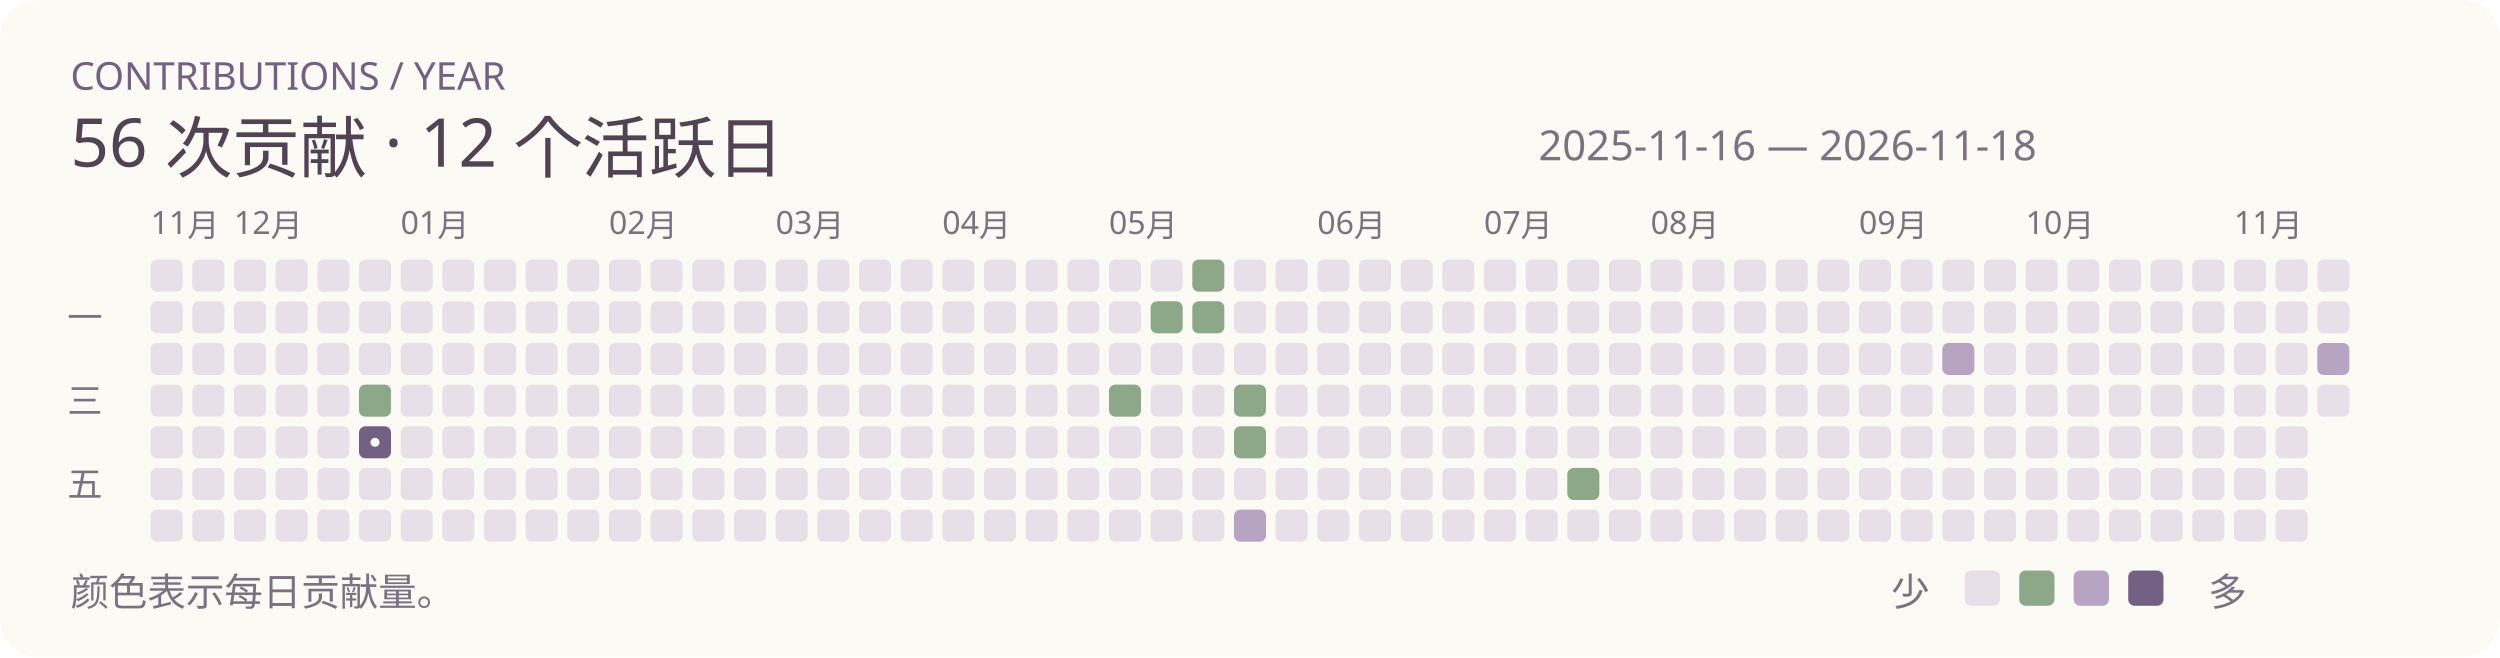
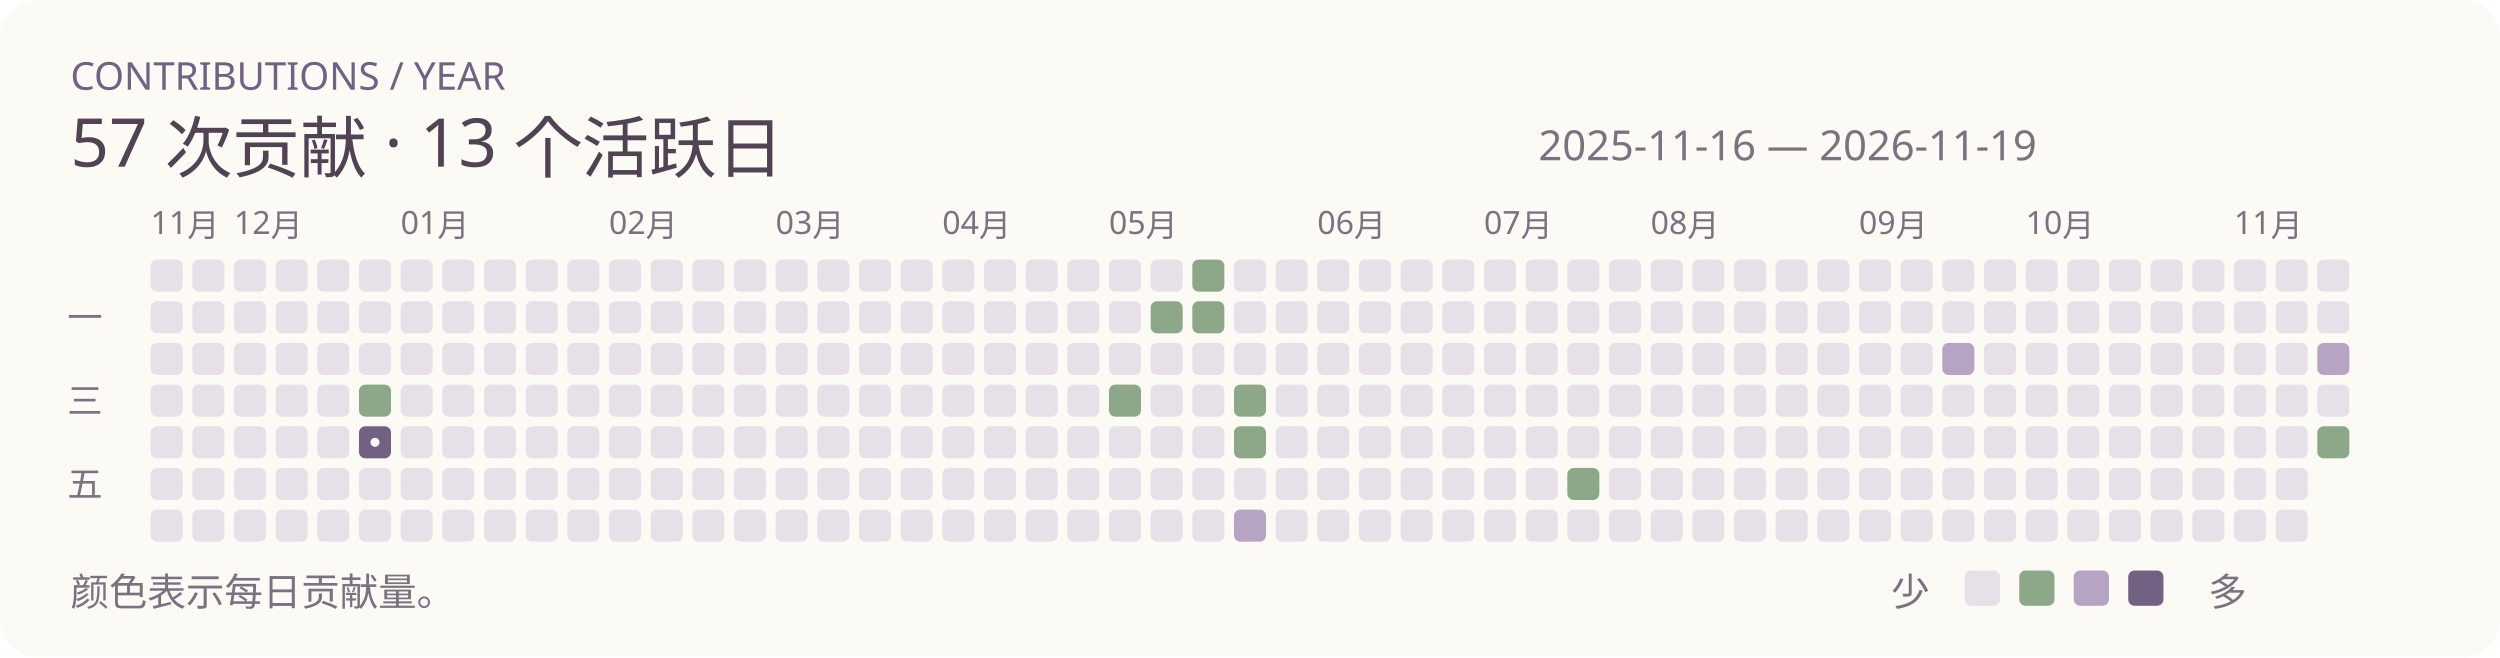
<svg xmlns="http://www.w3.org/2000/svg" width="780" height="205" viewBox="0 0 780 205" role="img">
  <rect width="780" height="205" rx="12" fill="#fcfaf5" />
  <text x="22" y="28" font-family="Segoe UI,Microsoft YaHei,sans-serif" font-size="12" fill="#736184">CONTRIBUTIONS / YEAR</text>
-   <text x="22" y="52" font-family="Segoe UI,Microsoft YaHei,sans-serif" font-size="21" fill="#514354">56 次贡献 · 12 个活跃日</text>
-   <text x="480" y="50" font-family="Segoe UI,Microsoft YaHei,sans-serif" font-size="13" fill="#7a7280">2025-11-16 — 2026-11-18</text>
+   <text x="22" y="52" font-family="Segoe UI,Microsoft YaHei,sans-serif" font-size="21" fill="#514354">57 次贡献 · 13 个活跃日</text>
+   <text x="480" y="50" font-family="Segoe UI,Microsoft YaHei,sans-serif" font-size="13" fill="#7a7280">2025-11-16 — 2026-11-19</text>
  <rect x="47" y="81" width="10" height="10" rx="2" fill="#e7e0e8" />
  <text x="47" y="73" font-family="Segoe UI,Microsoft YaHei,sans-serif" font-size="10" fill="#7a7280">11月</text>
  <rect x="47" y="94" width="10" height="10" rx="2" fill="#e7e0e8" />
  <rect x="47" y="107" width="10" height="10" rx="2" fill="#e7e0e8" />
  <rect x="47" y="120" width="10" height="10" rx="2" fill="#e7e0e8" />
  <rect x="47" y="133" width="10" height="10" rx="2" fill="#e7e0e8" />
  <rect x="47" y="146" width="10" height="10" rx="2" fill="#e7e0e8" />
  <rect x="47" y="159" width="10" height="10" rx="2" fill="#e7e0e8" />
  <rect x="60" y="81" width="10" height="10" rx="2" fill="#e7e0e8" />
  <rect x="60" y="94" width="10" height="10" rx="2" fill="#e7e0e8" />
  <rect x="60" y="107" width="10" height="10" rx="2" fill="#e7e0e8" />
  <rect x="60" y="120" width="10" height="10" rx="2" fill="#e7e0e8" />
  <rect x="60" y="133" width="10" height="10" rx="2" fill="#e7e0e8" />
  <rect x="60" y="146" width="10" height="10" rx="2" fill="#e7e0e8" />
  <rect x="60" y="159" width="10" height="10" rx="2" fill="#e7e0e8" />
  <rect x="73" y="81" width="10" height="10" rx="2" fill="#e7e0e8" />
  <rect x="73" y="94" width="10" height="10" rx="2" fill="#e7e0e8" />
  <text x="73" y="73" font-family="Segoe UI,Microsoft YaHei,sans-serif" font-size="10" fill="#7a7280">12月</text>
  <rect x="73" y="107" width="10" height="10" rx="2" fill="#e7e0e8" />
  <rect x="73" y="120" width="10" height="10" rx="2" fill="#e7e0e8" />
  <rect x="73" y="133" width="10" height="10" rx="2" fill="#e7e0e8" />
  <rect x="73" y="146" width="10" height="10" rx="2" fill="#e7e0e8" />
  <rect x="73" y="159" width="10" height="10" rx="2" fill="#e7e0e8" />
  <rect x="86" y="81" width="10" height="10" rx="2" fill="#e7e0e8" />
  <rect x="86" y="94" width="10" height="10" rx="2" fill="#e7e0e8" />
  <rect x="86" y="107" width="10" height="10" rx="2" fill="#e7e0e8" />
  <rect x="86" y="120" width="10" height="10" rx="2" fill="#e7e0e8" />
  <rect x="86" y="133" width="10" height="10" rx="2" fill="#e7e0e8" />
  <rect x="86" y="146" width="10" height="10" rx="2" fill="#e7e0e8" />
  <rect x="86" y="159" width="10" height="10" rx="2" fill="#e7e0e8" />
  <rect x="99" y="81" width="10" height="10" rx="2" fill="#e7e0e8" />
  <rect x="99" y="94" width="10" height="10" rx="2" fill="#e7e0e8" />
  <rect x="99" y="107" width="10" height="10" rx="2" fill="#e7e0e8" />
  <rect x="99" y="120" width="10" height="10" rx="2" fill="#e7e0e8" />
  <rect x="99" y="133" width="10" height="10" rx="2" fill="#e7e0e8" />
  <rect x="99" y="146" width="10" height="10" rx="2" fill="#e7e0e8" />
  <rect x="99" y="159" width="10" height="10" rx="2" fill="#e7e0e8" />
  <rect x="112" y="81" width="10" height="10" rx="2" fill="#e7e0e8" />
  <rect x="112" y="94" width="10" height="10" rx="2" fill="#e7e0e8" />
  <rect x="112" y="107" width="10" height="10" rx="2" fill="#e7e0e8" />
  <rect x="112" y="120" width="10" height="10" rx="2" fill="#8da889" />
  <rect x="112" y="133" width="10" height="10" rx="2" fill="#736184" />
  <circle cx="117" cy="138" r="1.4" fill="#fcfaf5" />
  <rect x="112" y="146" width="10" height="10" rx="2" fill="#e7e0e8" />
  <rect x="112" y="159" width="10" height="10" rx="2" fill="#e7e0e8" />
  <rect x="125" y="81" width="10" height="10" rx="2" fill="#e7e0e8" />
  <rect x="125" y="94" width="10" height="10" rx="2" fill="#e7e0e8" />
  <rect x="125" y="107" width="10" height="10" rx="2" fill="#e7e0e8" />
  <rect x="125" y="120" width="10" height="10" rx="2" fill="#e7e0e8" />
  <rect x="125" y="133" width="10" height="10" rx="2" fill="#e7e0e8" />
  <text x="125" y="73" font-family="Segoe UI,Microsoft YaHei,sans-serif" font-size="10" fill="#7a7280">01月</text>
  <rect x="125" y="146" width="10" height="10" rx="2" fill="#e7e0e8" />
  <rect x="125" y="159" width="10" height="10" rx="2" fill="#e7e0e8" />
  <rect x="138" y="81" width="10" height="10" rx="2" fill="#e7e0e8" />
  <rect x="138" y="94" width="10" height="10" rx="2" fill="#e7e0e8" />
  <rect x="138" y="107" width="10" height="10" rx="2" fill="#e7e0e8" />
  <rect x="138" y="120" width="10" height="10" rx="2" fill="#e7e0e8" />
  <rect x="138" y="133" width="10" height="10" rx="2" fill="#e7e0e8" />
  <rect x="138" y="146" width="10" height="10" rx="2" fill="#e7e0e8" />
  <rect x="138" y="159" width="10" height="10" rx="2" fill="#e7e0e8" />
  <rect x="151" y="81" width="10" height="10" rx="2" fill="#e7e0e8" />
  <rect x="151" y="94" width="10" height="10" rx="2" fill="#e7e0e8" />
  <rect x="151" y="107" width="10" height="10" rx="2" fill="#e7e0e8" />
  <rect x="151" y="120" width="10" height="10" rx="2" fill="#e7e0e8" />
  <rect x="151" y="133" width="10" height="10" rx="2" fill="#e7e0e8" />
  <rect x="151" y="146" width="10" height="10" rx="2" fill="#e7e0e8" />
  <rect x="151" y="159" width="10" height="10" rx="2" fill="#e7e0e8" />
  <rect x="164" y="81" width="10" height="10" rx="2" fill="#e7e0e8" />
  <rect x="164" y="94" width="10" height="10" rx="2" fill="#e7e0e8" />
  <rect x="164" y="107" width="10" height="10" rx="2" fill="#e7e0e8" />
  <rect x="164" y="120" width="10" height="10" rx="2" fill="#e7e0e8" />
  <rect x="164" y="133" width="10" height="10" rx="2" fill="#e7e0e8" />
  <rect x="164" y="146" width="10" height="10" rx="2" fill="#e7e0e8" />
  <rect x="164" y="159" width="10" height="10" rx="2" fill="#e7e0e8" />
  <rect x="177" y="81" width="10" height="10" rx="2" fill="#e7e0e8" />
  <rect x="177" y="94" width="10" height="10" rx="2" fill="#e7e0e8" />
  <rect x="177" y="107" width="10" height="10" rx="2" fill="#e7e0e8" />
  <rect x="177" y="120" width="10" height="10" rx="2" fill="#e7e0e8" />
  <rect x="177" y="133" width="10" height="10" rx="2" fill="#e7e0e8" />
  <rect x="177" y="146" width="10" height="10" rx="2" fill="#e7e0e8" />
  <rect x="177" y="159" width="10" height="10" rx="2" fill="#e7e0e8" />
  <rect x="190" y="81" width="10" height="10" rx="2" fill="#e7e0e8" />
  <text x="190" y="73" font-family="Segoe UI,Microsoft YaHei,sans-serif" font-size="10" fill="#7a7280">02月</text>
  <rect x="190" y="94" width="10" height="10" rx="2" fill="#e7e0e8" />
  <rect x="190" y="107" width="10" height="10" rx="2" fill="#e7e0e8" />
  <rect x="190" y="120" width="10" height="10" rx="2" fill="#e7e0e8" />
  <rect x="190" y="133" width="10" height="10" rx="2" fill="#e7e0e8" />
  <rect x="190" y="146" width="10" height="10" rx="2" fill="#e7e0e8" />
  <rect x="190" y="159" width="10" height="10" rx="2" fill="#e7e0e8" />
  <rect x="203" y="81" width="10" height="10" rx="2" fill="#e7e0e8" />
  <rect x="203" y="94" width="10" height="10" rx="2" fill="#e7e0e8" />
  <rect x="203" y="107" width="10" height="10" rx="2" fill="#e7e0e8" />
  <rect x="203" y="120" width="10" height="10" rx="2" fill="#e7e0e8" />
  <rect x="203" y="133" width="10" height="10" rx="2" fill="#e7e0e8" />
  <rect x="203" y="146" width="10" height="10" rx="2" fill="#e7e0e8" />
  <rect x="203" y="159" width="10" height="10" rx="2" fill="#e7e0e8" />
  <rect x="216" y="81" width="10" height="10" rx="2" fill="#e7e0e8" />
  <rect x="216" y="94" width="10" height="10" rx="2" fill="#e7e0e8" />
  <rect x="216" y="107" width="10" height="10" rx="2" fill="#e7e0e8" />
  <rect x="216" y="120" width="10" height="10" rx="2" fill="#e7e0e8" />
  <rect x="216" y="133" width="10" height="10" rx="2" fill="#e7e0e8" />
  <rect x="216" y="146" width="10" height="10" rx="2" fill="#e7e0e8" />
  <rect x="216" y="159" width="10" height="10" rx="2" fill="#e7e0e8" />
  <rect x="229" y="81" width="10" height="10" rx="2" fill="#e7e0e8" />
  <rect x="229" y="94" width="10" height="10" rx="2" fill="#e7e0e8" />
  <rect x="229" y="107" width="10" height="10" rx="2" fill="#e7e0e8" />
  <rect x="229" y="120" width="10" height="10" rx="2" fill="#e7e0e8" />
  <rect x="229" y="133" width="10" height="10" rx="2" fill="#e7e0e8" />
  <rect x="229" y="146" width="10" height="10" rx="2" fill="#e7e0e8" />
  <rect x="229" y="159" width="10" height="10" rx="2" fill="#e7e0e8" />
  <rect x="242" y="81" width="10" height="10" rx="2" fill="#e7e0e8" />
  <text x="242" y="73" font-family="Segoe UI,Microsoft YaHei,sans-serif" font-size="10" fill="#7a7280">03月</text>
  <rect x="242" y="94" width="10" height="10" rx="2" fill="#e7e0e8" />
  <rect x="242" y="107" width="10" height="10" rx="2" fill="#e7e0e8" />
  <rect x="242" y="120" width="10" height="10" rx="2" fill="#e7e0e8" />
  <rect x="242" y="133" width="10" height="10" rx="2" fill="#e7e0e8" />
  <rect x="242" y="146" width="10" height="10" rx="2" fill="#e7e0e8" />
  <rect x="242" y="159" width="10" height="10" rx="2" fill="#e7e0e8" />
  <rect x="255" y="81" width="10" height="10" rx="2" fill="#e7e0e8" />
  <rect x="255" y="94" width="10" height="10" rx="2" fill="#e7e0e8" />
  <rect x="255" y="107" width="10" height="10" rx="2" fill="#e7e0e8" />
  <rect x="255" y="120" width="10" height="10" rx="2" fill="#e7e0e8" />
  <rect x="255" y="133" width="10" height="10" rx="2" fill="#e7e0e8" />
  <rect x="255" y="146" width="10" height="10" rx="2" fill="#e7e0e8" />
  <rect x="255" y="159" width="10" height="10" rx="2" fill="#e7e0e8" />
  <rect x="268" y="81" width="10" height="10" rx="2" fill="#e7e0e8" />
  <rect x="268" y="94" width="10" height="10" rx="2" fill="#e7e0e8" />
  <rect x="268" y="107" width="10" height="10" rx="2" fill="#e7e0e8" />
  <rect x="268" y="120" width="10" height="10" rx="2" fill="#e7e0e8" />
  <rect x="268" y="133" width="10" height="10" rx="2" fill="#e7e0e8" />
  <rect x="268" y="146" width="10" height="10" rx="2" fill="#e7e0e8" />
  <rect x="268" y="159" width="10" height="10" rx="2" fill="#e7e0e8" />
  <rect x="281" y="81" width="10" height="10" rx="2" fill="#e7e0e8" />
  <rect x="281" y="94" width="10" height="10" rx="2" fill="#e7e0e8" />
  <rect x="281" y="107" width="10" height="10" rx="2" fill="#e7e0e8" />
  <rect x="281" y="120" width="10" height="10" rx="2" fill="#e7e0e8" />
  <rect x="281" y="133" width="10" height="10" rx="2" fill="#e7e0e8" />
  <rect x="281" y="146" width="10" height="10" rx="2" fill="#e7e0e8" />
  <rect x="281" y="159" width="10" height="10" rx="2" fill="#e7e0e8" />
  <rect x="294" y="81" width="10" height="10" rx="2" fill="#e7e0e8" />
  <rect x="294" y="94" width="10" height="10" rx="2" fill="#e7e0e8" />
  <rect x="294" y="107" width="10" height="10" rx="2" fill="#e7e0e8" />
  <rect x="294" y="120" width="10" height="10" rx="2" fill="#e7e0e8" />
  <text x="294" y="73" font-family="Segoe UI,Microsoft YaHei,sans-serif" font-size="10" fill="#7a7280">04月</text>
  <rect x="294" y="133" width="10" height="10" rx="2" fill="#e7e0e8" />
  <rect x="294" y="146" width="10" height="10" rx="2" fill="#e7e0e8" />
  <rect x="294" y="159" width="10" height="10" rx="2" fill="#e7e0e8" />
  <rect x="307" y="81" width="10" height="10" rx="2" fill="#e7e0e8" />
  <rect x="307" y="94" width="10" height="10" rx="2" fill="#e7e0e8" />
  <rect x="307" y="107" width="10" height="10" rx="2" fill="#e7e0e8" />
  <rect x="307" y="120" width="10" height="10" rx="2" fill="#e7e0e8" />
  <rect x="307" y="133" width="10" height="10" rx="2" fill="#e7e0e8" />
  <rect x="307" y="146" width="10" height="10" rx="2" fill="#e7e0e8" />
  <rect x="307" y="159" width="10" height="10" rx="2" fill="#e7e0e8" />
  <rect x="320" y="81" width="10" height="10" rx="2" fill="#e7e0e8" />
  <rect x="320" y="94" width="10" height="10" rx="2" fill="#e7e0e8" />
  <rect x="320" y="107" width="10" height="10" rx="2" fill="#e7e0e8" />
  <rect x="320" y="120" width="10" height="10" rx="2" fill="#e7e0e8" />
  <rect x="320" y="133" width="10" height="10" rx="2" fill="#e7e0e8" />
  <rect x="320" y="146" width="10" height="10" rx="2" fill="#e7e0e8" />
  <rect x="320" y="159" width="10" height="10" rx="2" fill="#e7e0e8" />
  <rect x="333" y="81" width="10" height="10" rx="2" fill="#e7e0e8" />
  <rect x="333" y="94" width="10" height="10" rx="2" fill="#e7e0e8" />
  <rect x="333" y="107" width="10" height="10" rx="2" fill="#e7e0e8" />
  <rect x="333" y="120" width="10" height="10" rx="2" fill="#e7e0e8" />
  <rect x="333" y="133" width="10" height="10" rx="2" fill="#e7e0e8" />
  <rect x="333" y="146" width="10" height="10" rx="2" fill="#e7e0e8" />
  <rect x="333" y="159" width="10" height="10" rx="2" fill="#e7e0e8" />
  <rect x="346" y="81" width="10" height="10" rx="2" fill="#e7e0e8" />
  <rect x="346" y="94" width="10" height="10" rx="2" fill="#e7e0e8" />
  <rect x="346" y="107" width="10" height="10" rx="2" fill="#e7e0e8" />
  <rect x="346" y="120" width="10" height="10" rx="2" fill="#8da889" />
  <rect x="346" y="133" width="10" height="10" rx="2" fill="#e7e0e8" />
  <rect x="346" y="146" width="10" height="10" rx="2" fill="#e7e0e8" />
  <text x="346" y="73" font-family="Segoe UI,Microsoft YaHei,sans-serif" font-size="10" fill="#7a7280">05月</text>
  <rect x="346" y="159" width="10" height="10" rx="2" fill="#e7e0e8" />
  <rect x="359" y="81" width="10" height="10" rx="2" fill="#e7e0e8" />
  <rect x="359" y="94" width="10" height="10" rx="2" fill="#8da889" />
  <rect x="359" y="107" width="10" height="10" rx="2" fill="#e7e0e8" />
  <rect x="359" y="120" width="10" height="10" rx="2" fill="#e7e0e8" />
  <rect x="359" y="133" width="10" height="10" rx="2" fill="#e7e0e8" />
  <rect x="359" y="146" width="10" height="10" rx="2" fill="#e7e0e8" />
  <rect x="359" y="159" width="10" height="10" rx="2" fill="#e7e0e8" />
  <rect x="372" y="81" width="10" height="10" rx="2" fill="#8da889" />
  <rect x="372" y="94" width="10" height="10" rx="2" fill="#8da889" />
  <rect x="372" y="107" width="10" height="10" rx="2" fill="#e7e0e8" />
  <rect x="372" y="120" width="10" height="10" rx="2" fill="#e7e0e8" />
  <rect x="372" y="133" width="10" height="10" rx="2" fill="#e7e0e8" />
  <rect x="372" y="146" width="10" height="10" rx="2" fill="#e7e0e8" />
  <rect x="372" y="159" width="10" height="10" rx="2" fill="#e7e0e8" />
  <rect x="385" y="81" width="10" height="10" rx="2" fill="#e7e0e8" />
  <rect x="385" y="94" width="10" height="10" rx="2" fill="#e7e0e8" />
  <rect x="385" y="107" width="10" height="10" rx="2" fill="#e7e0e8" />
  <rect x="385" y="120" width="10" height="10" rx="2" fill="#8da889" />
  <rect x="385" y="133" width="10" height="10" rx="2" fill="#8da889" />
  <rect x="385" y="146" width="10" height="10" rx="2" fill="#e7e0e8" />
  <rect x="385" y="159" width="10" height="10" rx="2" fill="#b7a3c2" />
  <rect x="398" y="81" width="10" height="10" rx="2" fill="#e7e0e8" />
  <rect x="398" y="94" width="10" height="10" rx="2" fill="#e7e0e8" />
  <rect x="398" y="107" width="10" height="10" rx="2" fill="#e7e0e8" />
  <rect x="398" y="120" width="10" height="10" rx="2" fill="#e7e0e8" />
  <rect x="398" y="133" width="10" height="10" rx="2" fill="#e7e0e8" />
  <rect x="398" y="146" width="10" height="10" rx="2" fill="#e7e0e8" />
  <rect x="398" y="159" width="10" height="10" rx="2" fill="#e7e0e8" />
  <rect x="411" y="81" width="10" height="10" rx="2" fill="#e7e0e8" />
  <rect x="411" y="94" width="10" height="10" rx="2" fill="#e7e0e8" />
  <text x="411" y="73" font-family="Segoe UI,Microsoft YaHei,sans-serif" font-size="10" fill="#7a7280">06月</text>
  <rect x="411" y="107" width="10" height="10" rx="2" fill="#e7e0e8" />
  <rect x="411" y="120" width="10" height="10" rx="2" fill="#e7e0e8" />
  <rect x="411" y="133" width="10" height="10" rx="2" fill="#e7e0e8" />
  <rect x="411" y="146" width="10" height="10" rx="2" fill="#e7e0e8" />
  <rect x="411" y="159" width="10" height="10" rx="2" fill="#e7e0e8" />
  <rect x="424" y="81" width="10" height="10" rx="2" fill="#e7e0e8" />
  <rect x="424" y="94" width="10" height="10" rx="2" fill="#e7e0e8" />
  <rect x="424" y="107" width="10" height="10" rx="2" fill="#e7e0e8" />
  <rect x="424" y="120" width="10" height="10" rx="2" fill="#e7e0e8" />
  <rect x="424" y="133" width="10" height="10" rx="2" fill="#e7e0e8" />
  <rect x="424" y="146" width="10" height="10" rx="2" fill="#e7e0e8" />
  <rect x="424" y="159" width="10" height="10" rx="2" fill="#e7e0e8" />
  <rect x="437" y="81" width="10" height="10" rx="2" fill="#e7e0e8" />
  <rect x="437" y="94" width="10" height="10" rx="2" fill="#e7e0e8" />
  <rect x="437" y="107" width="10" height="10" rx="2" fill="#e7e0e8" />
  <rect x="437" y="120" width="10" height="10" rx="2" fill="#e7e0e8" />
  <rect x="437" y="133" width="10" height="10" rx="2" fill="#e7e0e8" />
  <rect x="437" y="146" width="10" height="10" rx="2" fill="#e7e0e8" />
  <rect x="437" y="159" width="10" height="10" rx="2" fill="#e7e0e8" />
  <rect x="450" y="81" width="10" height="10" rx="2" fill="#e7e0e8" />
  <rect x="450" y="94" width="10" height="10" rx="2" fill="#e7e0e8" />
  <rect x="450" y="107" width="10" height="10" rx="2" fill="#e7e0e8" />
  <rect x="450" y="120" width="10" height="10" rx="2" fill="#e7e0e8" />
  <rect x="450" y="133" width="10" height="10" rx="2" fill="#e7e0e8" />
  <rect x="450" y="146" width="10" height="10" rx="2" fill="#e7e0e8" />
  <rect x="450" y="159" width="10" height="10" rx="2" fill="#e7e0e8" />
  <rect x="463" y="81" width="10" height="10" rx="2" fill="#e7e0e8" />
  <rect x="463" y="94" width="10" height="10" rx="2" fill="#e7e0e8" />
  <rect x="463" y="107" width="10" height="10" rx="2" fill="#e7e0e8" />
  <rect x="463" y="120" width="10" height="10" rx="2" fill="#e7e0e8" />
  <text x="463" y="73" font-family="Segoe UI,Microsoft YaHei,sans-serif" font-size="10" fill="#7a7280">07月</text>
  <rect x="463" y="133" width="10" height="10" rx="2" fill="#e7e0e8" />
  <rect x="463" y="146" width="10" height="10" rx="2" fill="#e7e0e8" />
  <rect x="463" y="159" width="10" height="10" rx="2" fill="#e7e0e8" />
  <rect x="476" y="81" width="10" height="10" rx="2" fill="#e7e0e8" />
  <rect x="476" y="94" width="10" height="10" rx="2" fill="#e7e0e8" />
  <rect x="476" y="107" width="10" height="10" rx="2" fill="#e7e0e8" />
  <rect x="476" y="120" width="10" height="10" rx="2" fill="#e7e0e8" />
  <rect x="476" y="133" width="10" height="10" rx="2" fill="#e7e0e8" />
  <rect x="476" y="146" width="10" height="10" rx="2" fill="#e7e0e8" />
  <rect x="476" y="159" width="10" height="10" rx="2" fill="#e7e0e8" />
  <rect x="489" y="81" width="10" height="10" rx="2" fill="#e7e0e8" />
  <rect x="489" y="94" width="10" height="10" rx="2" fill="#e7e0e8" />
  <rect x="489" y="107" width="10" height="10" rx="2" fill="#e7e0e8" />
  <rect x="489" y="120" width="10" height="10" rx="2" fill="#e7e0e8" />
  <rect x="489" y="133" width="10" height="10" rx="2" fill="#e7e0e8" />
  <rect x="489" y="146" width="10" height="10" rx="2" fill="#8da889" />
  <rect x="489" y="159" width="10" height="10" rx="2" fill="#e7e0e8" />
  <rect x="502" y="81" width="10" height="10" rx="2" fill="#e7e0e8" />
  <rect x="502" y="94" width="10" height="10" rx="2" fill="#e7e0e8" />
  <rect x="502" y="107" width="10" height="10" rx="2" fill="#e7e0e8" />
  <rect x="502" y="120" width="10" height="10" rx="2" fill="#e7e0e8" />
  <rect x="502" y="133" width="10" height="10" rx="2" fill="#e7e0e8" />
  <rect x="502" y="146" width="10" height="10" rx="2" fill="#e7e0e8" />
  <rect x="502" y="159" width="10" height="10" rx="2" fill="#e7e0e8" />
  <rect x="515" y="81" width="10" height="10" rx="2" fill="#e7e0e8" />
  <rect x="515" y="94" width="10" height="10" rx="2" fill="#e7e0e8" />
  <rect x="515" y="107" width="10" height="10" rx="2" fill="#e7e0e8" />
  <rect x="515" y="120" width="10" height="10" rx="2" fill="#e7e0e8" />
  <rect x="515" y="133" width="10" height="10" rx="2" fill="#e7e0e8" />
  <rect x="515" y="146" width="10" height="10" rx="2" fill="#e7e0e8" />
  <rect x="515" y="159" width="10" height="10" rx="2" fill="#e7e0e8" />
  <text x="515" y="73" font-family="Segoe UI,Microsoft YaHei,sans-serif" font-size="10" fill="#7a7280">08月</text>
  <rect x="528" y="81" width="10" height="10" rx="2" fill="#e7e0e8" />
  <rect x="528" y="94" width="10" height="10" rx="2" fill="#e7e0e8" />
  <rect x="528" y="107" width="10" height="10" rx="2" fill="#e7e0e8" />
  <rect x="528" y="120" width="10" height="10" rx="2" fill="#e7e0e8" />
  <rect x="528" y="133" width="10" height="10" rx="2" fill="#e7e0e8" />
  <rect x="528" y="146" width="10" height="10" rx="2" fill="#e7e0e8" />
  <rect x="528" y="159" width="10" height="10" rx="2" fill="#e7e0e8" />
  <rect x="541" y="81" width="10" height="10" rx="2" fill="#e7e0e8" />
  <rect x="541" y="94" width="10" height="10" rx="2" fill="#e7e0e8" />
  <rect x="541" y="107" width="10" height="10" rx="2" fill="#e7e0e8" />
  <rect x="541" y="120" width="10" height="10" rx="2" fill="#e7e0e8" />
  <rect x="541" y="133" width="10" height="10" rx="2" fill="#e7e0e8" />
  <rect x="541" y="146" width="10" height="10" rx="2" fill="#e7e0e8" />
  <rect x="541" y="159" width="10" height="10" rx="2" fill="#e7e0e8" />
  <rect x="554" y="81" width="10" height="10" rx="2" fill="#e7e0e8" />
  <rect x="554" y="94" width="10" height="10" rx="2" fill="#e7e0e8" />
  <rect x="554" y="107" width="10" height="10" rx="2" fill="#e7e0e8" />
  <rect x="554" y="120" width="10" height="10" rx="2" fill="#e7e0e8" />
  <rect x="554" y="133" width="10" height="10" rx="2" fill="#e7e0e8" />
  <rect x="554" y="146" width="10" height="10" rx="2" fill="#e7e0e8" />
  <rect x="554" y="159" width="10" height="10" rx="2" fill="#e7e0e8" />
  <rect x="567" y="81" width="10" height="10" rx="2" fill="#e7e0e8" />
  <rect x="567" y="94" width="10" height="10" rx="2" fill="#e7e0e8" />
  <rect x="567" y="107" width="10" height="10" rx="2" fill="#e7e0e8" />
  <rect x="567" y="120" width="10" height="10" rx="2" fill="#e7e0e8" />
  <rect x="567" y="133" width="10" height="10" rx="2" fill="#e7e0e8" />
  <rect x="567" y="146" width="10" height="10" rx="2" fill="#e7e0e8" />
  <rect x="567" y="159" width="10" height="10" rx="2" fill="#e7e0e8" />
  <rect x="580" y="81" width="10" height="10" rx="2" fill="#e7e0e8" />
  <rect x="580" y="94" width="10" height="10" rx="2" fill="#e7e0e8" />
  <rect x="580" y="107" width="10" height="10" rx="2" fill="#e7e0e8" />
  <text x="580" y="73" font-family="Segoe UI,Microsoft YaHei,sans-serif" font-size="10" fill="#7a7280">09月</text>
  <rect x="580" y="120" width="10" height="10" rx="2" fill="#e7e0e8" />
  <rect x="580" y="133" width="10" height="10" rx="2" fill="#e7e0e8" />
  <rect x="580" y="146" width="10" height="10" rx="2" fill="#e7e0e8" />
  <rect x="580" y="159" width="10" height="10" rx="2" fill="#e7e0e8" />
  <rect x="593" y="81" width="10" height="10" rx="2" fill="#e7e0e8" />
  <rect x="593" y="94" width="10" height="10" rx="2" fill="#e7e0e8" />
  <rect x="593" y="107" width="10" height="10" rx="2" fill="#e7e0e8" />
  <rect x="593" y="120" width="10" height="10" rx="2" fill="#e7e0e8" />
  <rect x="593" y="133" width="10" height="10" rx="2" fill="#e7e0e8" />
  <rect x="593" y="146" width="10" height="10" rx="2" fill="#e7e0e8" />
  <rect x="593" y="159" width="10" height="10" rx="2" fill="#e7e0e8" />
  <rect x="606" y="81" width="10" height="10" rx="2" fill="#e7e0e8" />
  <rect x="606" y="94" width="10" height="10" rx="2" fill="#e7e0e8" />
  <rect x="606" y="107" width="10" height="10" rx="2" fill="#b7a3c2" />
  <rect x="606" y="120" width="10" height="10" rx="2" fill="#e7e0e8" />
  <rect x="606" y="133" width="10" height="10" rx="2" fill="#e7e0e8" />
  <rect x="606" y="146" width="10" height="10" rx="2" fill="#e7e0e8" />
  <rect x="606" y="159" width="10" height="10" rx="2" fill="#e7e0e8" />
  <rect x="619" y="81" width="10" height="10" rx="2" fill="#e7e0e8" />
  <rect x="619" y="94" width="10" height="10" rx="2" fill="#e7e0e8" />
  <rect x="619" y="107" width="10" height="10" rx="2" fill="#e7e0e8" />
  <rect x="619" y="120" width="10" height="10" rx="2" fill="#e7e0e8" />
  <rect x="619" y="133" width="10" height="10" rx="2" fill="#e7e0e8" />
  <rect x="619" y="146" width="10" height="10" rx="2" fill="#e7e0e8" />
  <rect x="619" y="159" width="10" height="10" rx="2" fill="#e7e0e8" />
  <rect x="632" y="81" width="10" height="10" rx="2" fill="#e7e0e8" />
  <rect x="632" y="94" width="10" height="10" rx="2" fill="#e7e0e8" />
  <rect x="632" y="107" width="10" height="10" rx="2" fill="#e7e0e8" />
  <rect x="632" y="120" width="10" height="10" rx="2" fill="#e7e0e8" />
  <rect x="632" y="133" width="10" height="10" rx="2" fill="#e7e0e8" />
  <text x="632" y="73" font-family="Segoe UI,Microsoft YaHei,sans-serif" font-size="10" fill="#7a7280">10月</text>
  <rect x="632" y="146" width="10" height="10" rx="2" fill="#e7e0e8" />
  <rect x="632" y="159" width="10" height="10" rx="2" fill="#e7e0e8" />
  <rect x="645" y="81" width="10" height="10" rx="2" fill="#e7e0e8" />
  <rect x="645" y="94" width="10" height="10" rx="2" fill="#e7e0e8" />
  <rect x="645" y="107" width="10" height="10" rx="2" fill="#e7e0e8" />
  <rect x="645" y="120" width="10" height="10" rx="2" fill="#e7e0e8" />
  <rect x="645" y="133" width="10" height="10" rx="2" fill="#e7e0e8" />
  <rect x="645" y="146" width="10" height="10" rx="2" fill="#e7e0e8" />
  <rect x="645" y="159" width="10" height="10" rx="2" fill="#e7e0e8" />
  <rect x="658" y="81" width="10" height="10" rx="2" fill="#e7e0e8" />
  <rect x="658" y="94" width="10" height="10" rx="2" fill="#e7e0e8" />
  <rect x="658" y="107" width="10" height="10" rx="2" fill="#e7e0e8" />
  <rect x="658" y="120" width="10" height="10" rx="2" fill="#e7e0e8" />
  <rect x="658" y="133" width="10" height="10" rx="2" fill="#e7e0e8" />
  <rect x="658" y="146" width="10" height="10" rx="2" fill="#e7e0e8" />
  <rect x="658" y="159" width="10" height="10" rx="2" fill="#e7e0e8" />
  <rect x="671" y="81" width="10" height="10" rx="2" fill="#e7e0e8" />
  <rect x="671" y="94" width="10" height="10" rx="2" fill="#e7e0e8" />
  <rect x="671" y="107" width="10" height="10" rx="2" fill="#e7e0e8" />
  <rect x="671" y="120" width="10" height="10" rx="2" fill="#e7e0e8" />
  <rect x="671" y="133" width="10" height="10" rx="2" fill="#e7e0e8" />
  <rect x="671" y="146" width="10" height="10" rx="2" fill="#e7e0e8" />
  <rect x="671" y="159" width="10" height="10" rx="2" fill="#e7e0e8" />
  <rect x="684" y="81" width="10" height="10" rx="2" fill="#e7e0e8" />
  <rect x="684" y="94" width="10" height="10" rx="2" fill="#e7e0e8" />
  <rect x="684" y="107" width="10" height="10" rx="2" fill="#e7e0e8" />
  <rect x="684" y="120" width="10" height="10" rx="2" fill="#e7e0e8" />
  <rect x="684" y="133" width="10" height="10" rx="2" fill="#e7e0e8" />
  <rect x="684" y="146" width="10" height="10" rx="2" fill="#e7e0e8" />
  <rect x="684" y="159" width="10" height="10" rx="2" fill="#e7e0e8" />
  <rect x="697" y="81" width="10" height="10" rx="2" fill="#e7e0e8" />
  <text x="697" y="73" font-family="Segoe UI,Microsoft YaHei,sans-serif" font-size="10" fill="#7a7280">11月</text>
  <rect x="697" y="94" width="10" height="10" rx="2" fill="#e7e0e8" />
  <rect x="697" y="107" width="10" height="10" rx="2" fill="#e7e0e8" />
  <rect x="697" y="120" width="10" height="10" rx="2" fill="#e7e0e8" />
  <rect x="697" y="133" width="10" height="10" rx="2" fill="#e7e0e8" />
  <rect x="697" y="146" width="10" height="10" rx="2" fill="#e7e0e8" />
  <rect x="697" y="159" width="10" height="10" rx="2" fill="#e7e0e8" />
  <rect x="710" y="81" width="10" height="10" rx="2" fill="#e7e0e8" />
  <rect x="710" y="94" width="10" height="10" rx="2" fill="#e7e0e8" />
  <rect x="710" y="107" width="10" height="10" rx="2" fill="#e7e0e8" />
  <rect x="710" y="120" width="10" height="10" rx="2" fill="#e7e0e8" />
  <rect x="710" y="133" width="10" height="10" rx="2" fill="#e7e0e8" />
  <rect x="710" y="146" width="10" height="10" rx="2" fill="#e7e0e8" />
  <rect x="710" y="159" width="10" height="10" rx="2" fill="#e7e0e8" />
  <rect x="723" y="81" width="10" height="10" rx="2" fill="#e7e0e8" />
  <rect x="723" y="94" width="10" height="10" rx="2" fill="#e7e0e8" />
  <rect x="723" y="107" width="10" height="10" rx="2" fill="#b7a3c2" />
  <rect x="723" y="120" width="10" height="10" rx="2" fill="#e7e0e8" />
+   <rect x="723" y="133" width="10" height="10" rx="2" fill="#8da889" />
  <text x="21" y="103" font-family="Segoe UI,Microsoft YaHei,sans-serif" font-size="11" fill="#7a7280">一</text>
  <text x="21" y="129" font-family="Segoe UI,Microsoft YaHei,sans-serif" font-size="11" fill="#7a7280">三</text>
  <text x="21" y="155" font-family="Segoe UI,Microsoft YaHei,sans-serif" font-size="11" fill="#7a7280">五</text>
  <text x="22" y="189" font-family="Segoe UI,Microsoft YaHei,sans-serif" font-size="12" fill="#7a7280">颜色表示每日贡献量。</text>
  <text x="590" y="189" font-family="Segoe UI,Microsoft YaHei,sans-serif" font-size="12" fill="#7a7280">少</text>
  <rect x="613" y="178" width="11" height="11" rx="2" fill="#e7e0e8" />
  <rect x="630" y="178" width="11" height="11" rx="2" fill="#8da889" />
  <rect x="647" y="178" width="11" height="11" rx="2" fill="#b7a3c2" />
  <rect x="664" y="178" width="11" height="11" rx="2" fill="#736184" />
  <text x="689" y="189" font-family="Segoe UI,Microsoft YaHei,sans-serif" font-size="12" fill="#7a7280">多</text>
</svg>
